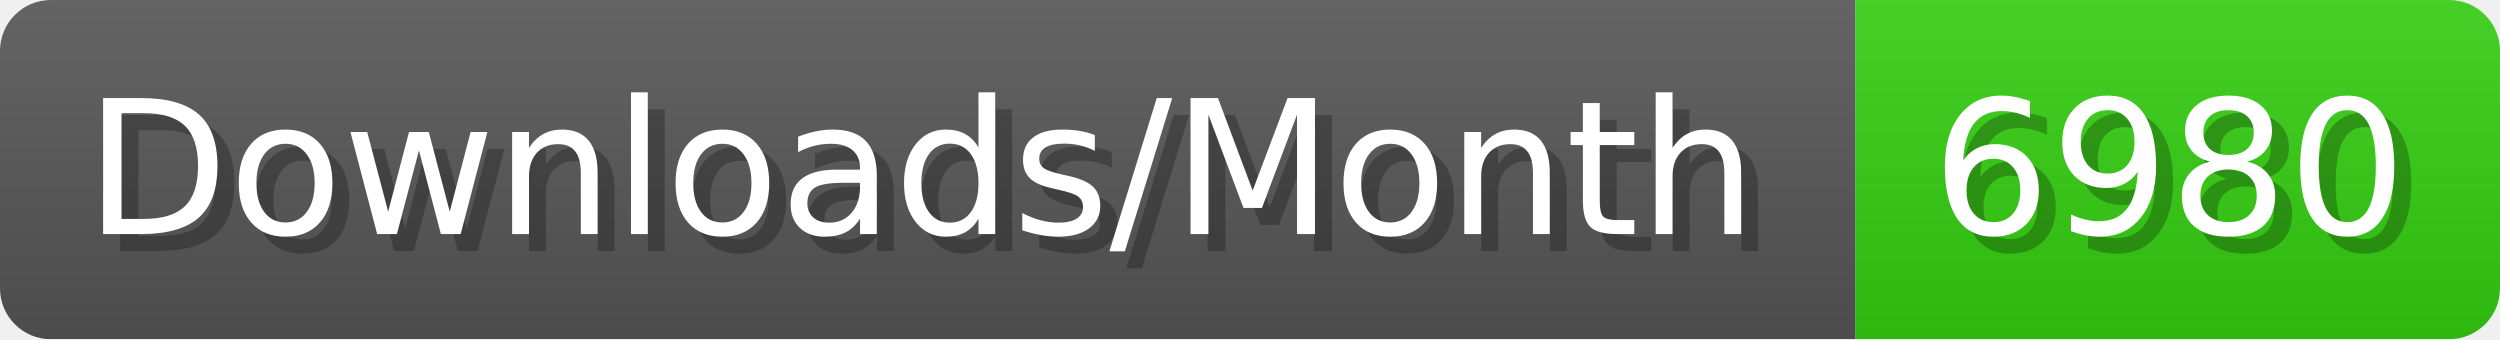
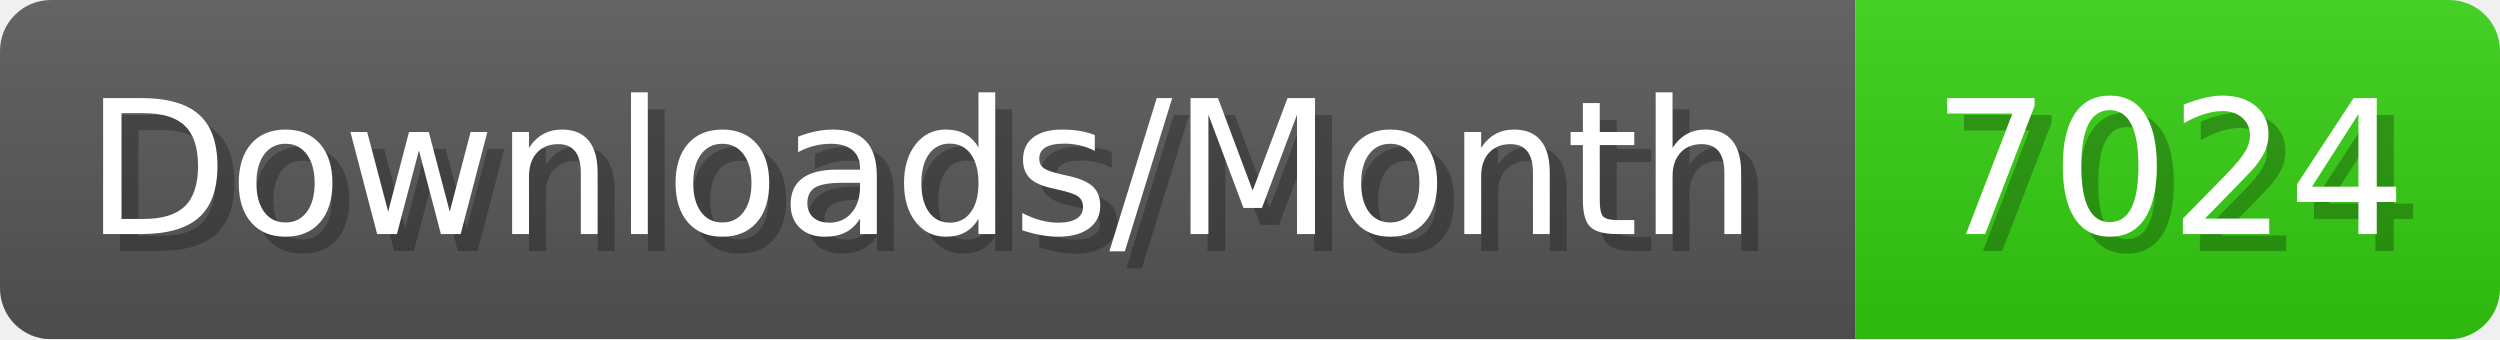
- <svg xmlns="http://www.w3.org/2000/svg" width="147.4" height="20" viewBox="0 0 1474 200" role="img" aria-label="Downloads/Month: 6980">
+ <svg xmlns="http://www.w3.org/2000/svg" width="147.4" height="20" viewBox="0 0 1474 200" role="img" aria-label="Downloads/Month: 7024">
  <linearGradient id="YlXUI" x2="0" y2="100%">
    <stop offset="0" stop-opacity=".1" stop-color="#EEE" />
    <stop offset="1" stop-opacity=".1" />
  </linearGradient>
  <mask id="JHhop">
    <rect width="1474" height="200" rx="30" fill="#FFF" />
  </mask>
  <g mask="url(#JHhop)">
    <rect width="1094" height="200" fill="#555" />
    <rect width="380" height="200" fill="#3C1" x="1094" />
    <rect width="1474" height="200" fill="url(#YlXUI)" />
  </g>
  <g aria-hidden="true" fill="#fff" text-anchor="start" font-family="Verdana,DejaVu Sans,sans-serif" font-size="110">
    <text x="60" y="148" textLength="994" fill="#000" opacity="0.25">Downloads/Month</text>
    <text x="50" y="138" textLength="994">Downloads/Month</text>
-     <text x="1149" y="148" textLength="280" fill="#000" opacity="0.25">6980</text>
-     <text x="1139" y="138" textLength="280">6980</text>
+     <text x="1149" y="148" textLength="280" fill="#000" opacity="0.25">7024</text>
+     <text x="1139" y="138" textLength="280">7024</text>
  </g>
</svg>
